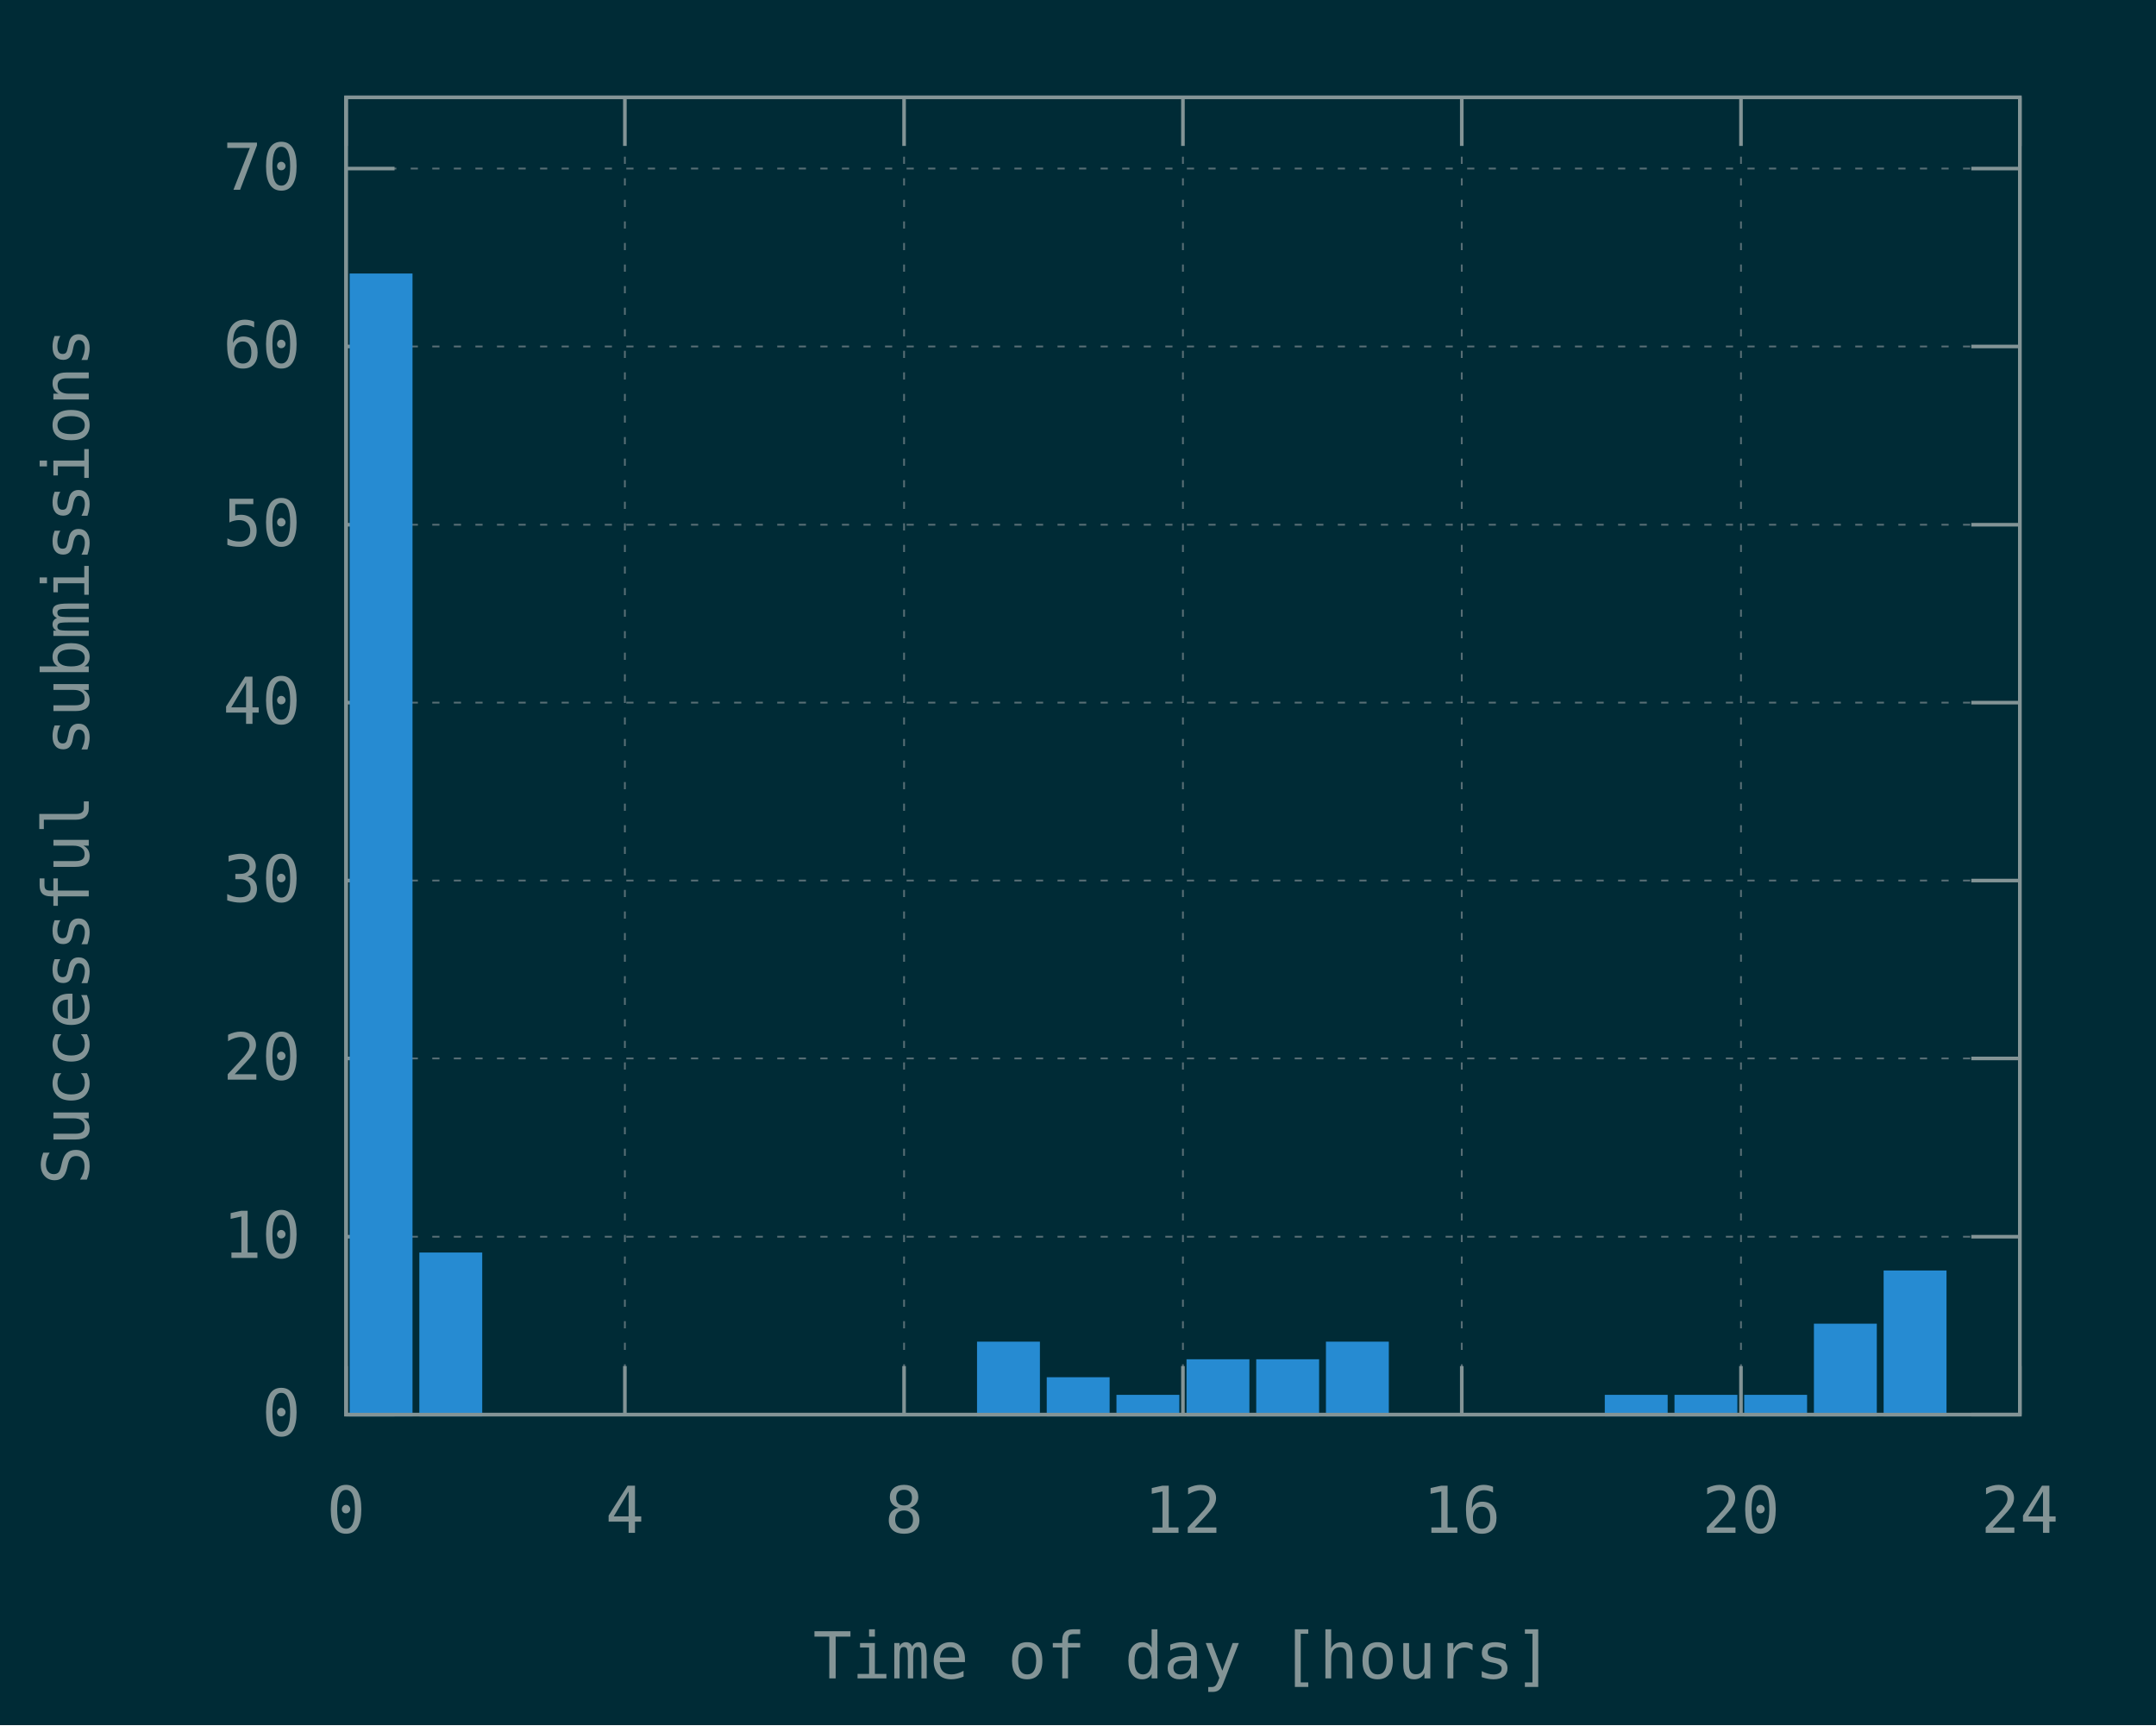
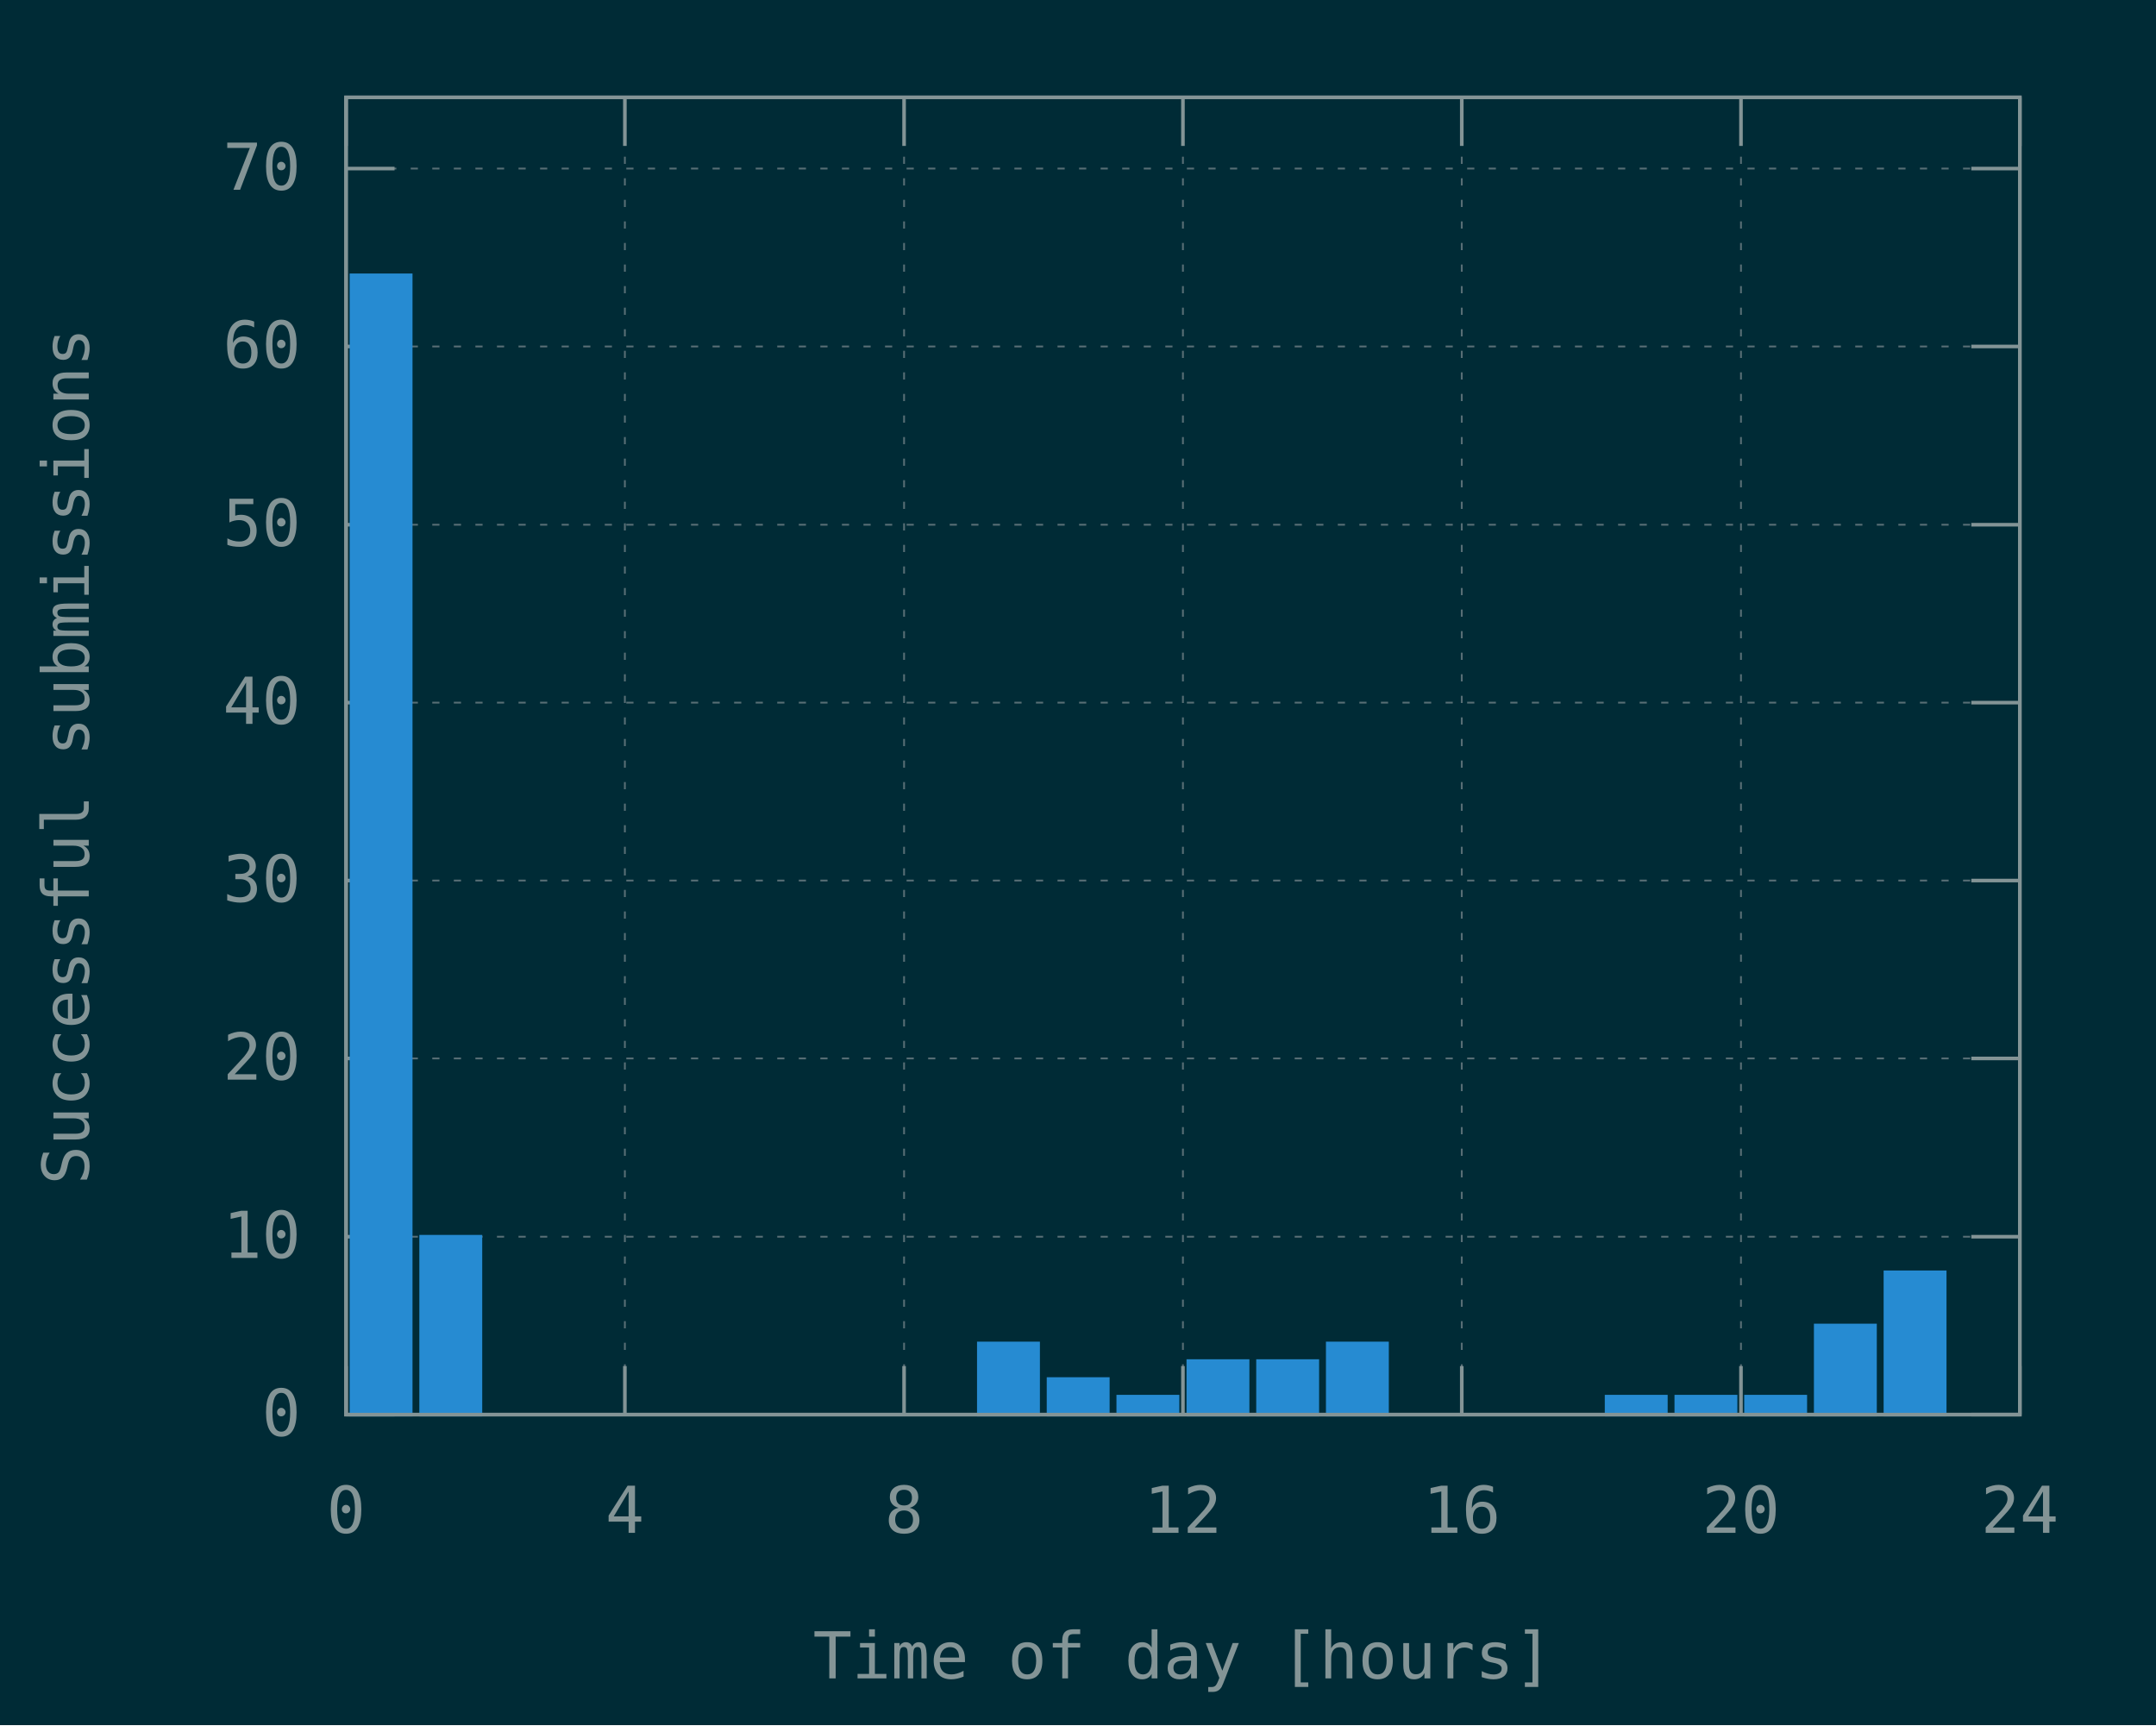
<svg xmlns="http://www.w3.org/2000/svg" xmlns:xlink="http://www.w3.org/1999/xlink" width="600" height="480" viewBox="0 0 600 480">
  <g id="gnuplot_canvas">
    <rect x="0" y="0" width="600" height="480" fill="#002b36" />
    <defs>
      <circle id="gpDot" r="0.5" stroke-width="0.5" stroke="currentColor" />
      <path id="gpPt0" stroke-width="0.148" stroke="currentColor" d="M-1,0 h2 M0,-1 v2" />
      <path id="gpPt1" stroke-width="0.148" stroke="currentColor" d="M-1,-1 L1,1 M1,-1 L-1,1" />
      <path id="gpPt2" stroke-width="0.148" stroke="currentColor" d="M-1,0 L1,0 M0,-1 L0,1 M-1,-1 L1,1 M-1,1 L1,-1" />
      <rect id="gpPt3" stroke-width="0.148" stroke="currentColor" x="-1" y="-1" width="2" height="2" />
      <rect id="gpPt4" stroke-width="0.148" stroke="currentColor" fill="currentColor" x="-1" y="-1" width="2" height="2" />
      <circle id="gpPt5" stroke-width="0.148" stroke="currentColor" cx="0" cy="0" r="1" />
      <use xlink:href="#gpPt5" id="gpPt6" fill="currentColor" stroke="none" />
      <path id="gpPt7" stroke-width="0.148" stroke="currentColor" d="M0,-1.33 L-1.33,0.67 L1.33,0.67 z" />
      <use xlink:href="#gpPt7" id="gpPt8" fill="currentColor" stroke="none" />
      <use xlink:href="#gpPt7" id="gpPt9" stroke="currentColor" transform="rotate(180)" />
      <use xlink:href="#gpPt9" id="gpPt10" fill="currentColor" stroke="none" />
      <use xlink:href="#gpPt3" id="gpPt11" stroke="currentColor" transform="rotate(45)" />
      <use xlink:href="#gpPt11" id="gpPt12" fill="currentColor" stroke="none" />
      <path id="gpPt13" stroke-width="0.148" stroke="currentColor" d="M0,1.330 L1.265,0.411 L0.782,-1.067 L-0.782,-1.076 L-1.265,0.411 z" />
      <use xlink:href="#gpPt13" id="gpPt14" fill="currentColor" stroke="none" />
      <filter id="textbox" filterUnits="objectBoundingBox" x="0" y="0" height="1" width="1">
        <feFlood flood-color="#002B36" flood-opacity="1" result="bgnd" />
        <feComposite in="SourceGraphic" in2="bgnd" operator="atop" />
      </filter>
      <filter id="greybox" filterUnits="objectBoundingBox" x="0" y="0" height="1" width="1">
        <feFlood flood-color="lightgrey" flood-opacity="1" result="grey" />
        <feComposite in="SourceGraphic" in2="grey" operator="atop" />
      </filter>
    </defs>
    <g fill="none" color="#002B36" stroke="currentColor" stroke-width="1.00" stroke-linecap="butt" stroke-linejoin="miter">
</g>
    <g fill="none" color="black" stroke="currentColor" stroke-width="1.00" stroke-linecap="butt" stroke-linejoin="miter">
</g>
    <g fill="none" color="black" stroke="rgb(131, 148, 150)" stroke-width="0.50" stroke-linecap="butt" stroke-linejoin="miter">
</g>
    <g fill="none" color="gray" stroke="currentColor" stroke-width="0.50" stroke-linecap="butt" stroke-linejoin="miter">
      <path stroke="rgb( 88, 110, 117)" stroke-dasharray="2,4" class="gridline" d="M96.3,393.6 L562.1,393.6  " />
    </g>
    <g fill="none" color="gray" stroke="rgb( 88, 110, 117)" stroke-width="1.00" stroke-linecap="butt" stroke-linejoin="miter">
</g>
    <g fill="none" color="black" stroke="currentColor" stroke-width="1.00" stroke-linecap="butt" stroke-linejoin="miter">
      <path stroke="rgb(131, 148, 150)" d="M96.3,393.6 L109.8,393.6 M562.1,393.6 L548.6,393.6  " />
      <g transform="translate(83.7,399.5)" stroke="none" fill="rgb(131,148,150)" font-family="Inconsolata" font-size="18.00" text-anchor="end">
        <text>
          <tspan font-family="Inconsolata"> 0</tspan>
        </text>
      </g>
    </g>
    <g fill="none" color="black" stroke="currentColor" stroke-width="1.00" stroke-linecap="butt" stroke-linejoin="miter">
</g>
    <g fill="none" color="black" stroke="rgb(131, 148, 150)" stroke-width="0.50" stroke-linecap="butt" stroke-linejoin="miter">
</g>
    <g fill="none" color="gray" stroke="currentColor" stroke-width="0.50" stroke-linecap="butt" stroke-linejoin="miter">
      <path stroke="rgb( 88, 110, 117)" stroke-dasharray="2,4" class="gridline" d="M96.3,344.1 L562.1,344.1  " />
    </g>
    <g fill="none" color="gray" stroke="rgb( 88, 110, 117)" stroke-width="1.00" stroke-linecap="butt" stroke-linejoin="miter">
</g>
    <g fill="none" color="black" stroke="currentColor" stroke-width="1.00" stroke-linecap="butt" stroke-linejoin="miter">
      <path stroke="rgb(131, 148, 150)" d="M96.3,344.1 L109.8,344.1 M562.1,344.1 L548.6,344.1  " />
      <g transform="translate(83.7,350.0)" stroke="none" fill="rgb(131,148,150)" font-family="Inconsolata" font-size="18.00" text-anchor="end">
        <text>
          <tspan font-family="Inconsolata"> 10</tspan>
        </text>
      </g>
    </g>
    <g fill="none" color="black" stroke="currentColor" stroke-width="1.00" stroke-linecap="butt" stroke-linejoin="miter">
</g>
    <g fill="none" color="black" stroke="rgb(131, 148, 150)" stroke-width="0.50" stroke-linecap="butt" stroke-linejoin="miter">
</g>
    <g fill="none" color="gray" stroke="currentColor" stroke-width="0.50" stroke-linecap="butt" stroke-linejoin="miter">
      <path stroke="rgb( 88, 110, 117)" stroke-dasharray="2,4" class="gridline" d="M96.3,294.5 L562.1,294.5  " />
    </g>
    <g fill="none" color="gray" stroke="rgb( 88, 110, 117)" stroke-width="1.00" stroke-linecap="butt" stroke-linejoin="miter">
</g>
    <g fill="none" color="black" stroke="currentColor" stroke-width="1.00" stroke-linecap="butt" stroke-linejoin="miter">
      <path stroke="rgb(131, 148, 150)" d="M96.3,294.5 L109.8,294.5 M562.1,294.5 L548.6,294.5  " />
      <g transform="translate(83.7,300.4)" stroke="none" fill="rgb(131,148,150)" font-family="Inconsolata" font-size="18.00" text-anchor="end">
        <text>
          <tspan font-family="Inconsolata"> 20</tspan>
        </text>
      </g>
    </g>
    <g fill="none" color="black" stroke="currentColor" stroke-width="1.00" stroke-linecap="butt" stroke-linejoin="miter">
</g>
    <g fill="none" color="black" stroke="rgb(131, 148, 150)" stroke-width="0.50" stroke-linecap="butt" stroke-linejoin="miter">
</g>
    <g fill="none" color="gray" stroke="currentColor" stroke-width="0.50" stroke-linecap="butt" stroke-linejoin="miter">
      <path stroke="rgb( 88, 110, 117)" stroke-dasharray="2,4" class="gridline" d="M96.3,245.0 L562.1,245.0  " />
    </g>
    <g fill="none" color="gray" stroke="rgb( 88, 110, 117)" stroke-width="1.00" stroke-linecap="butt" stroke-linejoin="miter">
</g>
    <g fill="none" color="black" stroke="currentColor" stroke-width="1.00" stroke-linecap="butt" stroke-linejoin="miter">
      <path stroke="rgb(131, 148, 150)" d="M96.3,245.0 L109.8,245.0 M562.1,245.0 L548.6,245.0  " />
      <g transform="translate(83.7,250.9)" stroke="none" fill="rgb(131,148,150)" font-family="Inconsolata" font-size="18.00" text-anchor="end">
        <text>
          <tspan font-family="Inconsolata"> 30</tspan>
        </text>
      </g>
    </g>
    <g fill="none" color="black" stroke="currentColor" stroke-width="1.00" stroke-linecap="butt" stroke-linejoin="miter">
</g>
    <g fill="none" color="black" stroke="rgb(131, 148, 150)" stroke-width="0.50" stroke-linecap="butt" stroke-linejoin="miter">
</g>
    <g fill="none" color="gray" stroke="currentColor" stroke-width="0.50" stroke-linecap="butt" stroke-linejoin="miter">
      <path stroke="rgb( 88, 110, 117)" stroke-dasharray="2,4" class="gridline" d="M96.3,195.5 L562.1,195.5  " />
    </g>
    <g fill="none" color="gray" stroke="rgb( 88, 110, 117)" stroke-width="1.00" stroke-linecap="butt" stroke-linejoin="miter">
</g>
    <g fill="none" color="black" stroke="currentColor" stroke-width="1.00" stroke-linecap="butt" stroke-linejoin="miter">
      <path stroke="rgb(131, 148, 150)" d="M96.3,195.5 L109.8,195.5 M562.1,195.5 L548.6,195.5  " />
      <g transform="translate(83.7,201.4)" stroke="none" fill="rgb(131,148,150)" font-family="Inconsolata" font-size="18.00" text-anchor="end">
        <text>
          <tspan font-family="Inconsolata"> 40</tspan>
        </text>
      </g>
    </g>
    <g fill="none" color="black" stroke="currentColor" stroke-width="1.00" stroke-linecap="butt" stroke-linejoin="miter">
</g>
    <g fill="none" color="black" stroke="rgb(131, 148, 150)" stroke-width="0.50" stroke-linecap="butt" stroke-linejoin="miter">
</g>
    <g fill="none" color="gray" stroke="currentColor" stroke-width="0.50" stroke-linecap="butt" stroke-linejoin="miter">
      <path stroke="rgb( 88, 110, 117)" stroke-dasharray="2,4" class="gridline" d="M96.3,146.0 L562.1,146.0  " />
    </g>
    <g fill="none" color="gray" stroke="rgb( 88, 110, 117)" stroke-width="1.00" stroke-linecap="butt" stroke-linejoin="miter">
</g>
    <g fill="none" color="black" stroke="currentColor" stroke-width="1.00" stroke-linecap="butt" stroke-linejoin="miter">
      <path stroke="rgb(131, 148, 150)" d="M96.3,146.0 L109.8,146.0 M562.1,146.0 L548.6,146.0  " />
      <g transform="translate(83.7,151.9)" stroke="none" fill="rgb(131,148,150)" font-family="Inconsolata" font-size="18.00" text-anchor="end">
        <text>
          <tspan font-family="Inconsolata"> 50</tspan>
        </text>
      </g>
    </g>
    <g fill="none" color="black" stroke="currentColor" stroke-width="1.00" stroke-linecap="butt" stroke-linejoin="miter">
</g>
    <g fill="none" color="black" stroke="rgb(131, 148, 150)" stroke-width="0.50" stroke-linecap="butt" stroke-linejoin="miter">
</g>
    <g fill="none" color="gray" stroke="currentColor" stroke-width="0.50" stroke-linecap="butt" stroke-linejoin="miter">
      <path stroke="rgb( 88, 110, 117)" stroke-dasharray="2,4" class="gridline" d="M96.3,96.4 L562.1,96.4  " />
    </g>
    <g fill="none" color="gray" stroke="rgb( 88, 110, 117)" stroke-width="1.00" stroke-linecap="butt" stroke-linejoin="miter">
</g>
    <g fill="none" color="black" stroke="currentColor" stroke-width="1.00" stroke-linecap="butt" stroke-linejoin="miter">
      <path stroke="rgb(131, 148, 150)" d="M96.3,96.4 L109.8,96.4 M562.1,96.4 L548.6,96.4  " />
      <g transform="translate(83.7,102.3)" stroke="none" fill="rgb(131,148,150)" font-family="Inconsolata" font-size="18.00" text-anchor="end">
        <text>
          <tspan font-family="Inconsolata"> 60</tspan>
        </text>
      </g>
    </g>
    <g fill="none" color="black" stroke="currentColor" stroke-width="1.00" stroke-linecap="butt" stroke-linejoin="miter">
</g>
    <g fill="none" color="black" stroke="rgb(131, 148, 150)" stroke-width="0.50" stroke-linecap="butt" stroke-linejoin="miter">
</g>
    <g fill="none" color="gray" stroke="currentColor" stroke-width="0.50" stroke-linecap="butt" stroke-linejoin="miter">
      <path stroke="rgb( 88, 110, 117)" stroke-dasharray="2,4" class="gridline" d="M96.3,46.9 L562.1,46.9  " />
    </g>
    <g fill="none" color="gray" stroke="rgb( 88, 110, 117)" stroke-width="1.00" stroke-linecap="butt" stroke-linejoin="miter">
</g>
    <g fill="none" color="black" stroke="currentColor" stroke-width="1.00" stroke-linecap="butt" stroke-linejoin="miter">
      <path stroke="rgb(131, 148, 150)" d="M96.3,46.9 L109.8,46.9 M562.1,46.9 L548.6,46.9  " />
      <g transform="translate(83.7,52.8)" stroke="none" fill="rgb(131,148,150)" font-family="Inconsolata" font-size="18.00" text-anchor="end">
        <text>
          <tspan font-family="Inconsolata"> 70</tspan>
        </text>
      </g>
    </g>
    <g fill="none" color="black" stroke="currentColor" stroke-width="1.00" stroke-linecap="butt" stroke-linejoin="miter">
</g>
    <g fill="none" color="black" stroke="rgb(131, 148, 150)" stroke-width="0.50" stroke-linecap="butt" stroke-linejoin="miter">
</g>
    <g fill="none" color="gray" stroke="currentColor" stroke-width="0.50" stroke-linecap="butt" stroke-linejoin="miter">
      <path stroke="rgb( 88, 110, 117)" stroke-dasharray="2,4" class="gridline" d="M96.3,393.6 L96.3,27.1  " />
    </g>
    <g fill="none" color="gray" stroke="rgb( 88, 110, 117)" stroke-width="1.00" stroke-linecap="butt" stroke-linejoin="miter">
</g>
    <g fill="none" color="black" stroke="currentColor" stroke-width="1.00" stroke-linecap="butt" stroke-linejoin="miter">
      <path stroke="rgb(131, 148, 150)" d="M96.3,393.6 L96.3,380.1 M96.3,27.1 L96.3,40.6  " />
      <g transform="translate(96.3,426.5)" stroke="none" fill="rgb(131,148,150)" font-family="Inconsolata" font-size="18.00" text-anchor="middle">
        <text>
          <tspan font-family="Inconsolata"> 0</tspan>
        </text>
      </g>
    </g>
    <g fill="none" color="black" stroke="currentColor" stroke-width="1.00" stroke-linecap="butt" stroke-linejoin="miter">
</g>
    <g fill="none" color="black" stroke="rgb(131, 148, 150)" stroke-width="0.50" stroke-linecap="butt" stroke-linejoin="miter">
</g>
    <g fill="none" color="gray" stroke="currentColor" stroke-width="0.50" stroke-linecap="butt" stroke-linejoin="miter">
      <path stroke="rgb( 88, 110, 117)" stroke-dasharray="2,4" class="gridline" d="M173.9,393.6 L173.9,27.1  " />
    </g>
    <g fill="none" color="gray" stroke="rgb( 88, 110, 117)" stroke-width="1.00" stroke-linecap="butt" stroke-linejoin="miter">
</g>
    <g fill="none" color="black" stroke="currentColor" stroke-width="1.00" stroke-linecap="butt" stroke-linejoin="miter">
      <path stroke="rgb(131, 148, 150)" d="M173.9,393.6 L173.9,380.1 M173.9,27.1 L173.9,40.6  " />
      <g transform="translate(173.9,426.5)" stroke="none" fill="rgb(131,148,150)" font-family="Inconsolata" font-size="18.00" text-anchor="middle">
        <text>
          <tspan font-family="Inconsolata"> 4</tspan>
        </text>
      </g>
    </g>
    <g fill="none" color="black" stroke="currentColor" stroke-width="1.00" stroke-linecap="butt" stroke-linejoin="miter">
</g>
    <g fill="none" color="black" stroke="rgb(131, 148, 150)" stroke-width="0.50" stroke-linecap="butt" stroke-linejoin="miter">
</g>
    <g fill="none" color="gray" stroke="currentColor" stroke-width="0.50" stroke-linecap="butt" stroke-linejoin="miter">
      <path stroke="rgb( 88, 110, 117)" stroke-dasharray="2,4" class="gridline" d="M251.6,393.6 L251.6,27.1  " />
    </g>
    <g fill="none" color="gray" stroke="rgb( 88, 110, 117)" stroke-width="1.00" stroke-linecap="butt" stroke-linejoin="miter">
</g>
    <g fill="none" color="black" stroke="currentColor" stroke-width="1.00" stroke-linecap="butt" stroke-linejoin="miter">
      <path stroke="rgb(131, 148, 150)" d="M251.6,393.6 L251.6,380.1 M251.6,27.1 L251.6,40.6  " />
      <g transform="translate(251.6,426.5)" stroke="none" fill="rgb(131,148,150)" font-family="Inconsolata" font-size="18.00" text-anchor="middle">
        <text>
          <tspan font-family="Inconsolata"> 8</tspan>
        </text>
      </g>
    </g>
    <g fill="none" color="black" stroke="currentColor" stroke-width="1.00" stroke-linecap="butt" stroke-linejoin="miter">
</g>
    <g fill="none" color="black" stroke="rgb(131, 148, 150)" stroke-width="0.50" stroke-linecap="butt" stroke-linejoin="miter">
</g>
    <g fill="none" color="gray" stroke="currentColor" stroke-width="0.50" stroke-linecap="butt" stroke-linejoin="miter">
      <path stroke="rgb( 88, 110, 117)" stroke-dasharray="2,4" class="gridline" d="M329.2,393.6 L329.2,27.1  " />
    </g>
    <g fill="none" color="gray" stroke="rgb( 88, 110, 117)" stroke-width="1.00" stroke-linecap="butt" stroke-linejoin="miter">
</g>
    <g fill="none" color="black" stroke="currentColor" stroke-width="1.00" stroke-linecap="butt" stroke-linejoin="miter">
      <path stroke="rgb(131, 148, 150)" d="M329.2,393.6 L329.2,380.1 M329.2,27.1 L329.2,40.6  " />
      <g transform="translate(329.2,426.5)" stroke="none" fill="rgb(131,148,150)" font-family="Inconsolata" font-size="18.00" text-anchor="middle">
        <text>
          <tspan font-family="Inconsolata"> 12</tspan>
        </text>
      </g>
    </g>
    <g fill="none" color="black" stroke="currentColor" stroke-width="1.00" stroke-linecap="butt" stroke-linejoin="miter">
</g>
    <g fill="none" color="black" stroke="rgb(131, 148, 150)" stroke-width="0.50" stroke-linecap="butt" stroke-linejoin="miter">
</g>
    <g fill="none" color="gray" stroke="currentColor" stroke-width="0.50" stroke-linecap="butt" stroke-linejoin="miter">
      <path stroke="rgb( 88, 110, 117)" stroke-dasharray="2,4" class="gridline" d="M406.8,393.6 L406.8,27.1  " />
    </g>
    <g fill="none" color="gray" stroke="rgb( 88, 110, 117)" stroke-width="1.00" stroke-linecap="butt" stroke-linejoin="miter">
</g>
    <g fill="none" color="black" stroke="currentColor" stroke-width="1.00" stroke-linecap="butt" stroke-linejoin="miter">
      <path stroke="rgb(131, 148, 150)" d="M406.8,393.6 L406.8,380.1 M406.8,27.1 L406.8,40.6  " />
      <g transform="translate(406.8,426.5)" stroke="none" fill="rgb(131,148,150)" font-family="Inconsolata" font-size="18.00" text-anchor="middle">
        <text>
          <tspan font-family="Inconsolata"> 16</tspan>
        </text>
      </g>
    </g>
    <g fill="none" color="black" stroke="currentColor" stroke-width="1.00" stroke-linecap="butt" stroke-linejoin="miter">
</g>
    <g fill="none" color="black" stroke="rgb(131, 148, 150)" stroke-width="0.50" stroke-linecap="butt" stroke-linejoin="miter">
</g>
    <g fill="none" color="gray" stroke="currentColor" stroke-width="0.50" stroke-linecap="butt" stroke-linejoin="miter">
      <path stroke="rgb( 88, 110, 117)" stroke-dasharray="2,4" class="gridline" d="M484.5,393.6 L484.5,40.6 L484.5,27.1  " />
    </g>
    <g fill="none" color="gray" stroke="rgb( 88, 110, 117)" stroke-width="1.00" stroke-linecap="butt" stroke-linejoin="miter">
</g>
    <g fill="none" color="black" stroke="currentColor" stroke-width="1.00" stroke-linecap="butt" stroke-linejoin="miter">
      <path stroke="rgb(131, 148, 150)" d="M484.5,393.6 L484.5,380.1 M484.5,27.1 L484.5,40.6  " />
      <g transform="translate(484.5,426.5)" stroke="none" fill="rgb(131,148,150)" font-family="Inconsolata" font-size="18.00" text-anchor="middle">
        <text>
          <tspan font-family="Inconsolata"> 20</tspan>
        </text>
      </g>
    </g>
    <g fill="none" color="black" stroke="currentColor" stroke-width="1.00" stroke-linecap="butt" stroke-linejoin="miter">
</g>
    <g fill="none" color="black" stroke="rgb(131, 148, 150)" stroke-width="0.50" stroke-linecap="butt" stroke-linejoin="miter">
</g>
    <g fill="none" color="gray" stroke="currentColor" stroke-width="0.50" stroke-linecap="butt" stroke-linejoin="miter">
      <path stroke="rgb( 88, 110, 117)" stroke-dasharray="2,4" class="gridline" d="M562.1,393.6 L562.1,27.1  " />
    </g>
    <g fill="none" color="gray" stroke="rgb( 88, 110, 117)" stroke-width="1.00" stroke-linecap="butt" stroke-linejoin="miter">
</g>
    <g fill="none" color="black" stroke="currentColor" stroke-width="1.00" stroke-linecap="butt" stroke-linejoin="miter">
      <path stroke="rgb(131, 148, 150)" d="M562.1,393.6 L562.1,380.1 M562.1,27.1 L562.1,40.6  " />
      <g transform="translate(562.1,426.5)" stroke="none" fill="rgb(131,148,150)" font-family="Inconsolata" font-size="18.00" text-anchor="middle">
        <text>
          <tspan font-family="Inconsolata"> 24</tspan>
        </text>
      </g>
    </g>
    <g fill="none" color="black" stroke="currentColor" stroke-width="1.00" stroke-linecap="butt" stroke-linejoin="miter">
</g>
    <g fill="none" color="black" stroke="currentColor" stroke-width="1.00" stroke-linecap="butt" stroke-linejoin="miter">
      <path stroke="rgb(131, 148, 150)" d="M96.3,27.1 L96.3,393.6 L562.1,393.6 L562.1,27.1 L96.3,27.1 Z  " />
    </g>
    <g fill="none" color="black" stroke="currentColor" stroke-width="1.00" stroke-linecap="butt" stroke-linejoin="miter">
      <g transform="translate(24.7,210.4) rotate(270)" stroke="none" fill="rgb(131,148,150)" font-family="Inconsolata" font-size="18.00" text-anchor="middle">
        <text>
          <tspan font-family="Inconsolata">Successful submissions</tspan>
        </text>
      </g>
    </g>
    <g fill="none" color="black" stroke="currentColor" stroke-width="1.00" stroke-linecap="butt" stroke-linejoin="miter">
      <g transform="translate(329.2,467.0)" stroke="none" fill="rgb(131,148,150)" font-family="Inconsolata" font-size="18.00" text-anchor="middle">
        <text>
          <tspan font-family="Inconsolata">Time of day [hours]</tspan>
        </text>
      </g>
    </g>
    <g fill="none" color="black" stroke="currentColor" stroke-width="1.00" stroke-linecap="butt" stroke-linejoin="miter">
</g>
    <g id="gnuplot_plot_1">
      <g fill="none" color="black" stroke="currentColor" stroke-width="1.00" stroke-linecap="butt" stroke-linejoin="miter">
        <g stroke="none" shape-rendering="crispEdges">
          <polygon fill="rgb( 38, 139, 210)" points="97.8,393.6 114.4,393.6 114.4,76.5 97.8,76.5 " />
        </g>
        <path stroke="rgb( 38, 139, 210)" d="M97.8,393.6 L97.8,76.6 L114.3,76.6 L114.3,393.6 L97.8,393.6 Z  " />
        <g stroke="none" shape-rendering="crispEdges">
-           <polygon fill="rgb( 38, 139, 210)" points="117.2,393.6 133.8,393.6 133.8,348.9 117.2,348.9 " />
-         </g>
-         <path stroke="rgb( 38, 139, 210)" d="M117.2,393.6 L117.2,349.0 L133.7,349.0 L133.7,393.6 L117.2,393.6 Z  " />
+           <polygon fill="rgb( 38, 139, 210)" points="117.2,393.6 133.8,393.6 133.8,344.0 117.2,344.0 " />
+         </g>
+         <path stroke="rgb( 38, 139, 210)" d="M117.2,393.6 L117.2,344.1 L133.7,344.1 L133.7,393.6 L117.2,393.6 Z  " />
        <g stroke="none" shape-rendering="crispEdges">
          <polygon fill="rgb( 38, 139, 210)" points="272.4,393.6 289.0,393.6 289.0,373.7 272.4,373.7 " />
        </g>
        <path stroke="rgb( 38, 139, 210)" d="M272.4,393.6 L272.4,373.8 L288.9,373.8 L288.9,393.6 L272.4,393.6 Z  " />
        <g stroke="none" shape-rendering="crispEdges">
          <polygon fill="rgb( 38, 139, 210)" points="291.8,393.6 308.4,393.6 308.4,383.6 291.8,383.6 " />
        </g>
        <path stroke="rgb( 38, 139, 210)" d="M291.8,393.6 L291.8,383.7 L308.3,383.7 L308.3,393.6 L291.8,393.6 Z  " />
        <g stroke="none" shape-rendering="crispEdges">
          <polygon fill="rgb( 38, 139, 210)" points="311.2,393.6 327.8,393.6 327.8,388.5 311.2,388.5 " />
        </g>
        <path stroke="rgb( 38, 139, 210)" d="M311.2,393.6 L311.2,388.6 L327.7,388.6 L327.7,393.6 L311.2,393.6 Z  " />
        <g stroke="none" shape-rendering="crispEdges">
          <polygon fill="rgb( 38, 139, 210)" points="330.7,393.6 347.3,393.6 347.3,378.6 330.7,378.6 " />
        </g>
        <path stroke="rgb( 38, 139, 210)" d="M330.7,393.6 L330.7,378.7 L347.2,378.7 L347.2,393.6 L330.7,393.6 Z  " />
        <g stroke="none" shape-rendering="crispEdges">
          <polygon fill="rgb( 38, 139, 210)" points="350.1,393.6 366.7,393.6 366.7,378.6 350.1,378.6 " />
        </g>
        <path stroke="rgb( 38, 139, 210)" d="M350.1,393.6 L350.1,378.7 L366.6,378.7 L366.6,393.6 L350.1,393.6 Z  " />
        <g stroke="none" shape-rendering="crispEdges">
          <polygon fill="rgb( 38, 139, 210)" points="369.5,393.6 386.1,393.6 386.1,373.7 369.5,373.7 " />
        </g>
        <path stroke="rgb( 38, 139, 210)" d="M369.5,393.6 L369.5,373.8 L386.0,373.8 L386.0,393.6 L369.5,393.6 Z  " />
        <g stroke="none" shape-rendering="crispEdges">
          <polygon fill="rgb( 38, 139, 210)" points="447.1,393.6 463.7,393.6 463.7,388.5 447.1,388.5 " />
        </g>
        <path stroke="rgb( 38, 139, 210)" d="M447.1,393.6 L447.1,388.6 L463.6,388.6 L463.6,393.6 L447.1,393.6 Z  " />
        <g stroke="none" shape-rendering="crispEdges">
          <polygon fill="rgb( 38, 139, 210)" points="466.5,393.6 483.1,393.6 483.1,388.5 466.5,388.5 " />
        </g>
        <path stroke="rgb( 38, 139, 210)" d="M466.5,393.6 L466.5,388.6 L483.0,388.6 L483.0,393.6 L466.5,393.6 Z  " />
        <g stroke="none" shape-rendering="crispEdges">
          <polygon fill="rgb( 38, 139, 210)" points="485.9,393.6 502.5,393.6 502.5,388.5 485.9,388.5 " />
        </g>
        <path stroke="rgb( 38, 139, 210)" d="M485.9,393.6 L485.9,388.6 L502.4,388.6 L502.4,393.6 L485.9,393.6 Z  " />
        <g stroke="none" shape-rendering="crispEdges">
          <polygon fill="rgb( 38, 139, 210)" points="505.3,393.6 521.9,393.6 521.9,368.7 505.3,368.7 " />
        </g>
        <path stroke="rgb( 38, 139, 210)" d="M505.3,393.6 L505.3,368.8 L521.8,368.8 L521.8,393.6 L505.3,393.6 Z  " />
        <g stroke="none" shape-rendering="crispEdges">
          <polygon fill="rgb( 38, 139, 210)" points="524.7,393.6 541.3,393.6 541.3,353.9 524.7,353.9 " />
        </g>
        <path stroke="rgb( 38, 139, 210)" d="M524.7,393.6 L524.7,354.0 L541.2,354.0 L541.2,393.6 L524.7,393.6 Z  " />
      </g>
    </g>
    <g fill="none" color="#002B36" stroke="rgb( 38, 139, 210)" stroke-width="2.00" stroke-linecap="butt" stroke-linejoin="miter">
</g>
    <g fill="none" color="black" stroke="currentColor" stroke-width="2.00" stroke-linecap="butt" stroke-linejoin="miter">
</g>
    <g fill="none" color="black" stroke="black" stroke-width="1.00" stroke-linecap="butt" stroke-linejoin="miter">
</g>
    <g fill="none" color="black" stroke="currentColor" stroke-width="1.00" stroke-linecap="butt" stroke-linejoin="miter">
      <path stroke="rgb(131, 148, 150)" d="M96.3,27.1 L96.3,393.6 L562.1,393.6 L562.1,27.1 L96.3,27.1 Z  " />
    </g>
    <g fill="none" color="black" stroke="currentColor" stroke-width="1.00" stroke-linecap="butt" stroke-linejoin="miter">
</g>
  </g>
</svg>
